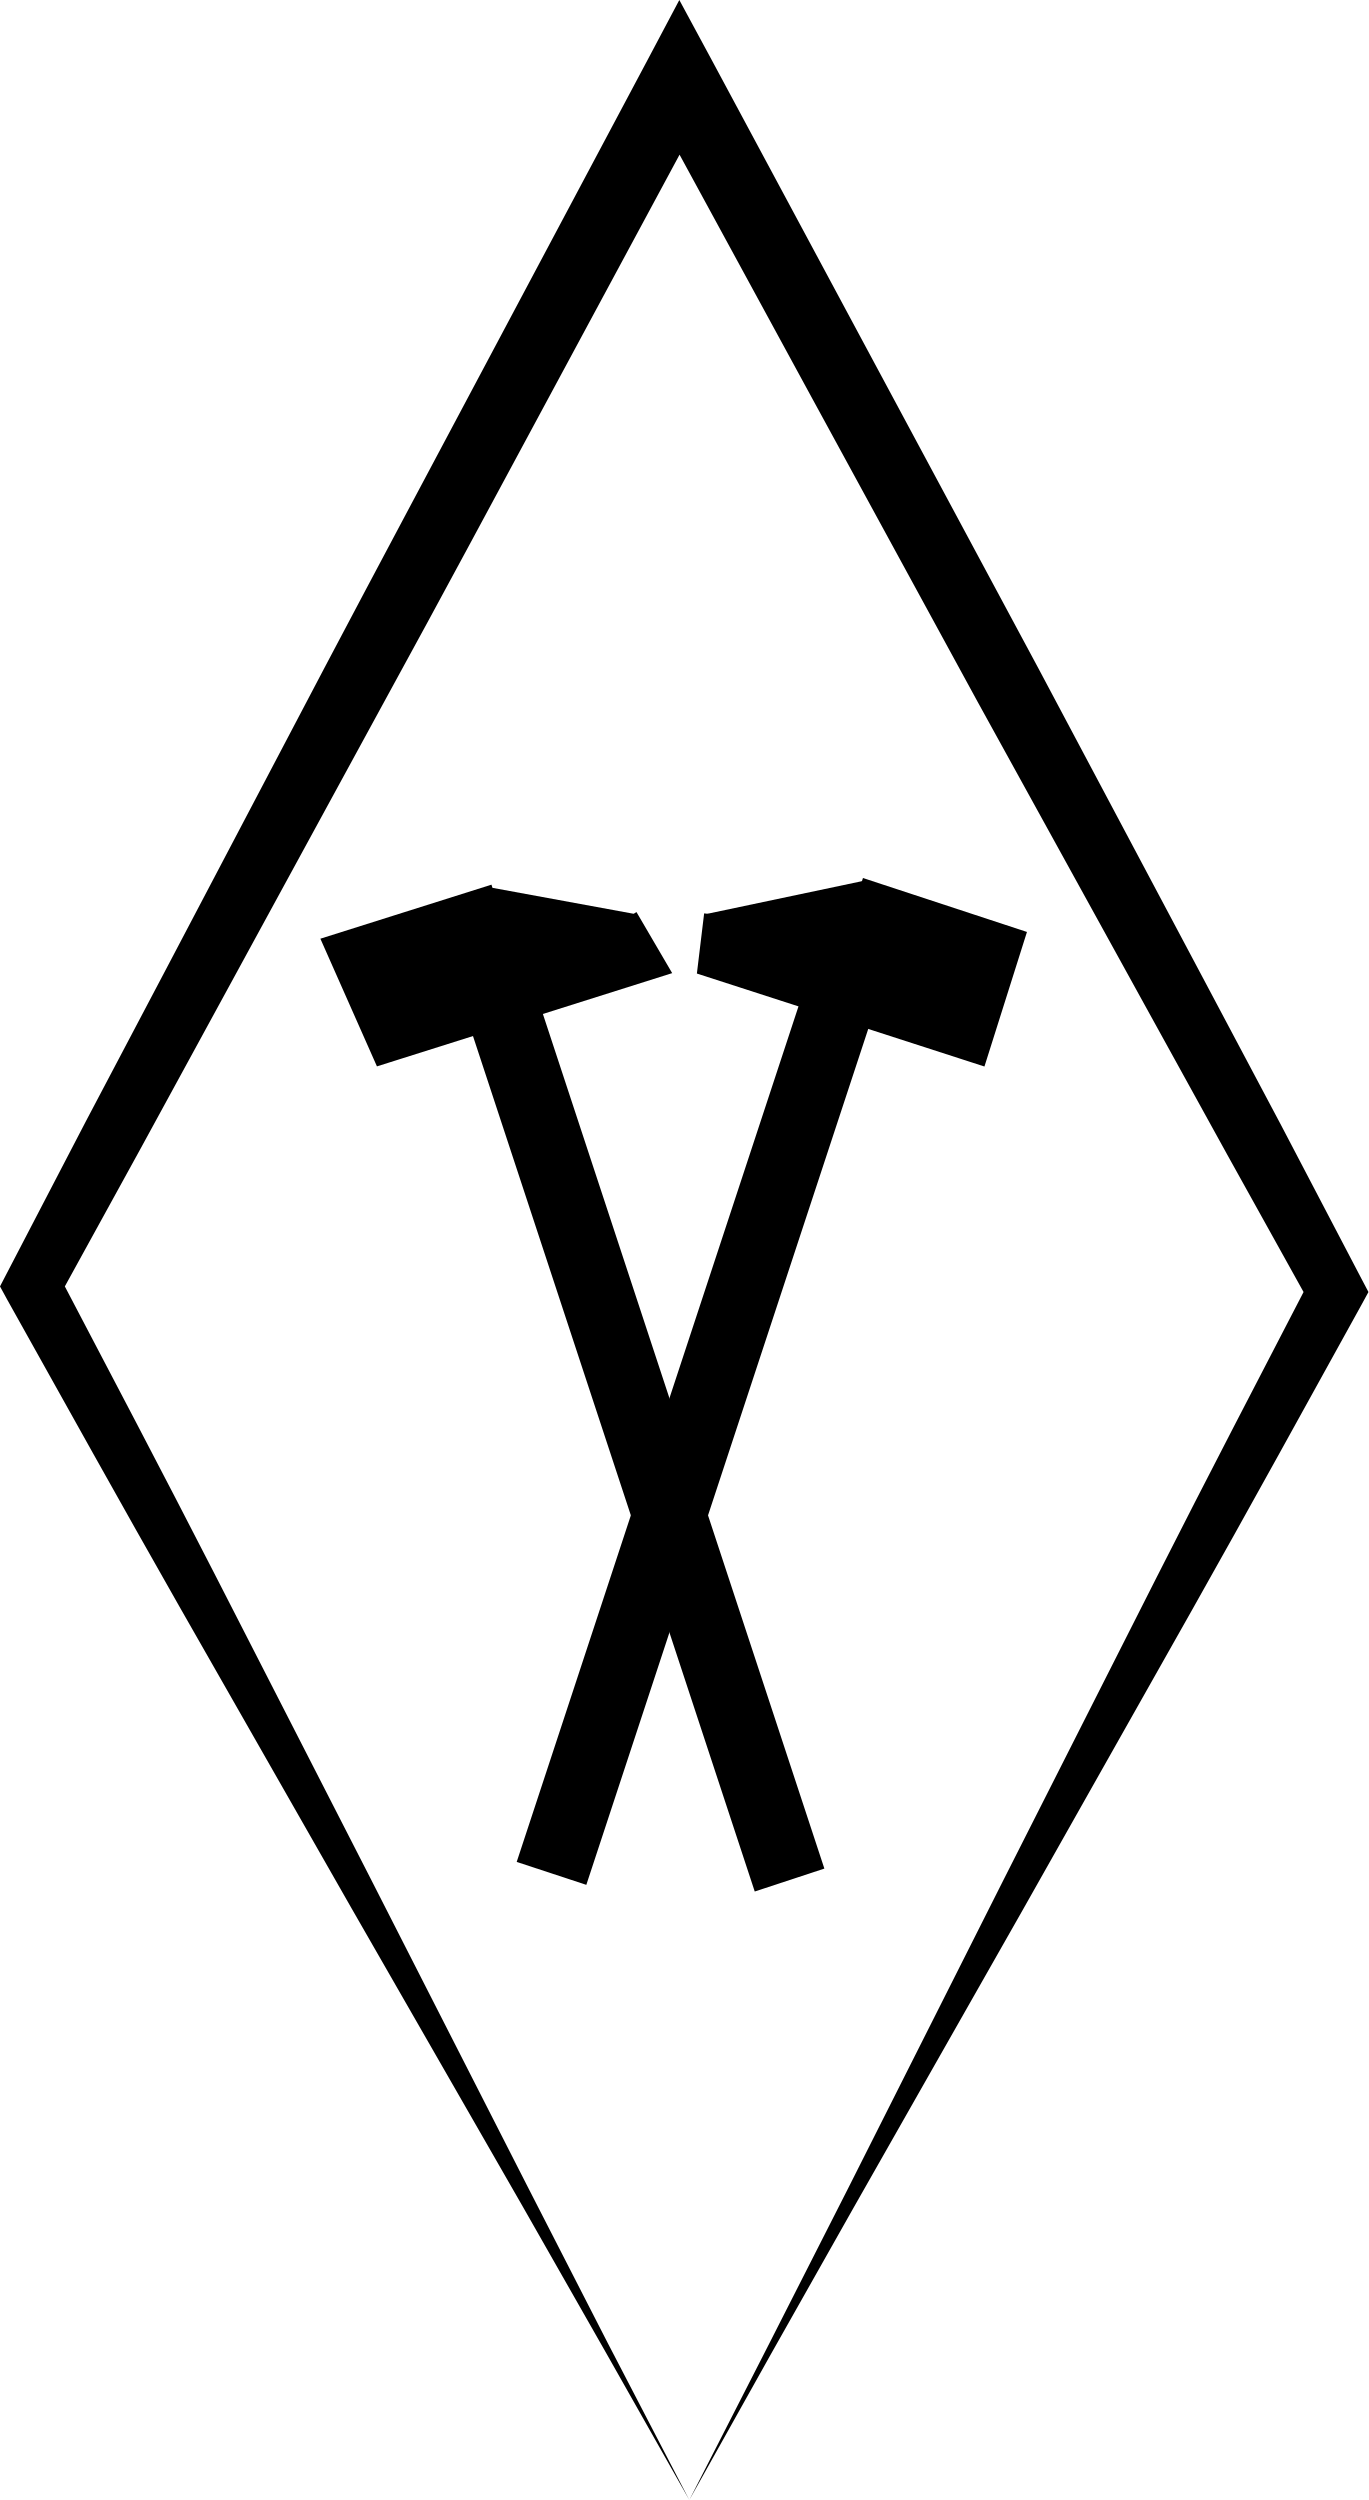
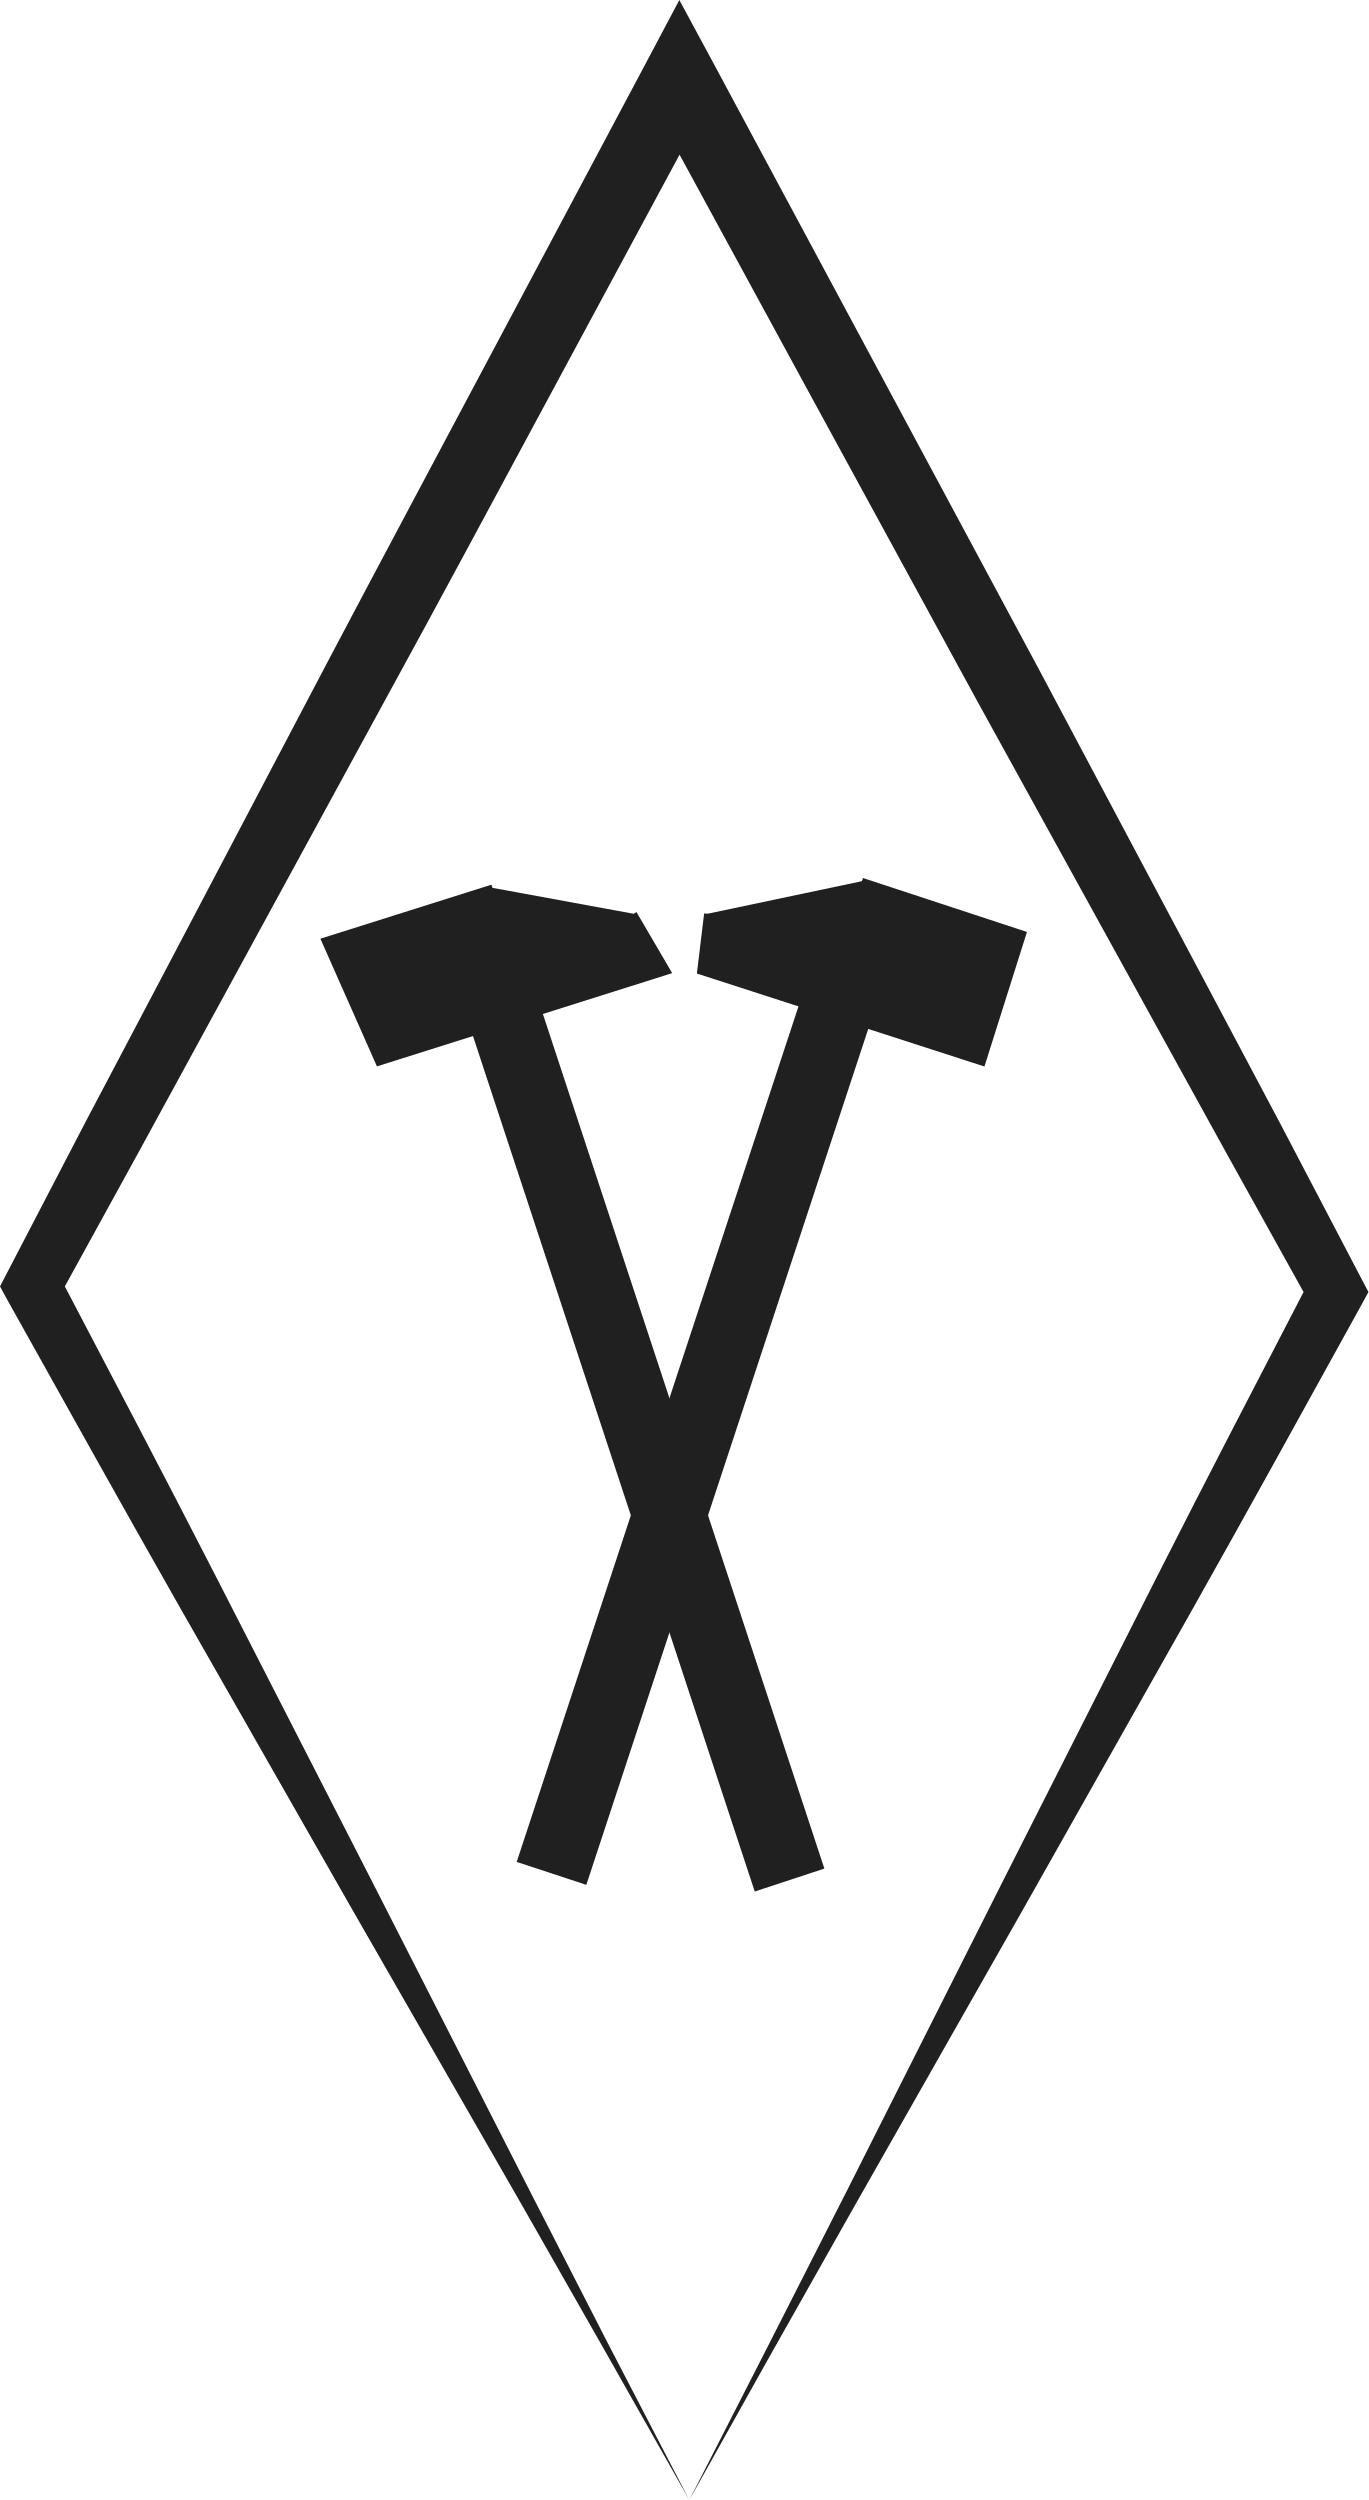
<svg xmlns="http://www.w3.org/2000/svg" id="Layer_1" data-name="Layer 1" viewBox="0 0 205.39 375.15">
  <defs>
    <style>
      .cls-1, .cls-3 {
-         fill: #000;
+         fill: #202020;
      }

      .cls-2 {
        fill: none;
        stroke-width: 11px;
      }

      .cls-2, .cls-3 {
-         stroke: #000;
+         stroke: #202020;
        stroke-miterlimit: 10;
      }
    </style>
  </defs>
  <path class="cls-1" d="M248.5,426.5l-12.42-21.95-12.59-22.11-25.66-44.7-25.91-45.42c-8.66-15.22-17.2-30.59-25.77-45.93l-1.09-2,1.09-2.1L158,219.51,170,196.74l23.93-45.52c8-15.17,16.08-30.28,24.12-45.42l24.15-45.39L247,51.35l4.86,9L276.37,106l24.5,45.62,24.3,45.72,12.14,22.87,12,22.93,1.1,2.09-1.09,2c-8.44,15.27-16.85,30.58-25.39,45.73l-25.53,45.23-25.28,44.5-12.42,22Zm0,0,12-23.49,11.85-23.32,23.26-46.17,23-45.45c7.64-15.08,15.41-30,23.15-44.94v4.06L329.2,224.58l-12.5-22.67-25-45.36L266.92,111.1,242.17,65.62l9.68,0-24.39,45.28C219.32,126,211.25,141.08,203,156.13l-24.61,45.15-12.31,22.57L153.7,246.37v-4.06c7.86,15,15.76,30,23.52,45.14l23.38,45.66,23.64,46.38,12,23.42Z" transform="translate(-145.06 -51.35)" />
  <line class="cls-2" x1="118.48" y1="282.12" x2="71.44" y2="139.3" />
  <polyline class="cls-3" points="95.08 137.12 100.12 145.74 56.84 159.41 48.76 141.17 73.9 133.23" />
  <line class="cls-2" x1="82.76" y1="281.12" x2="129.8" y2="138.3" />
  <polyline class="cls-3" points="106.16 137.12 105.12 145.74 147.4 159.41 153.48 140.17 129.34 132.23" />
</svg>
